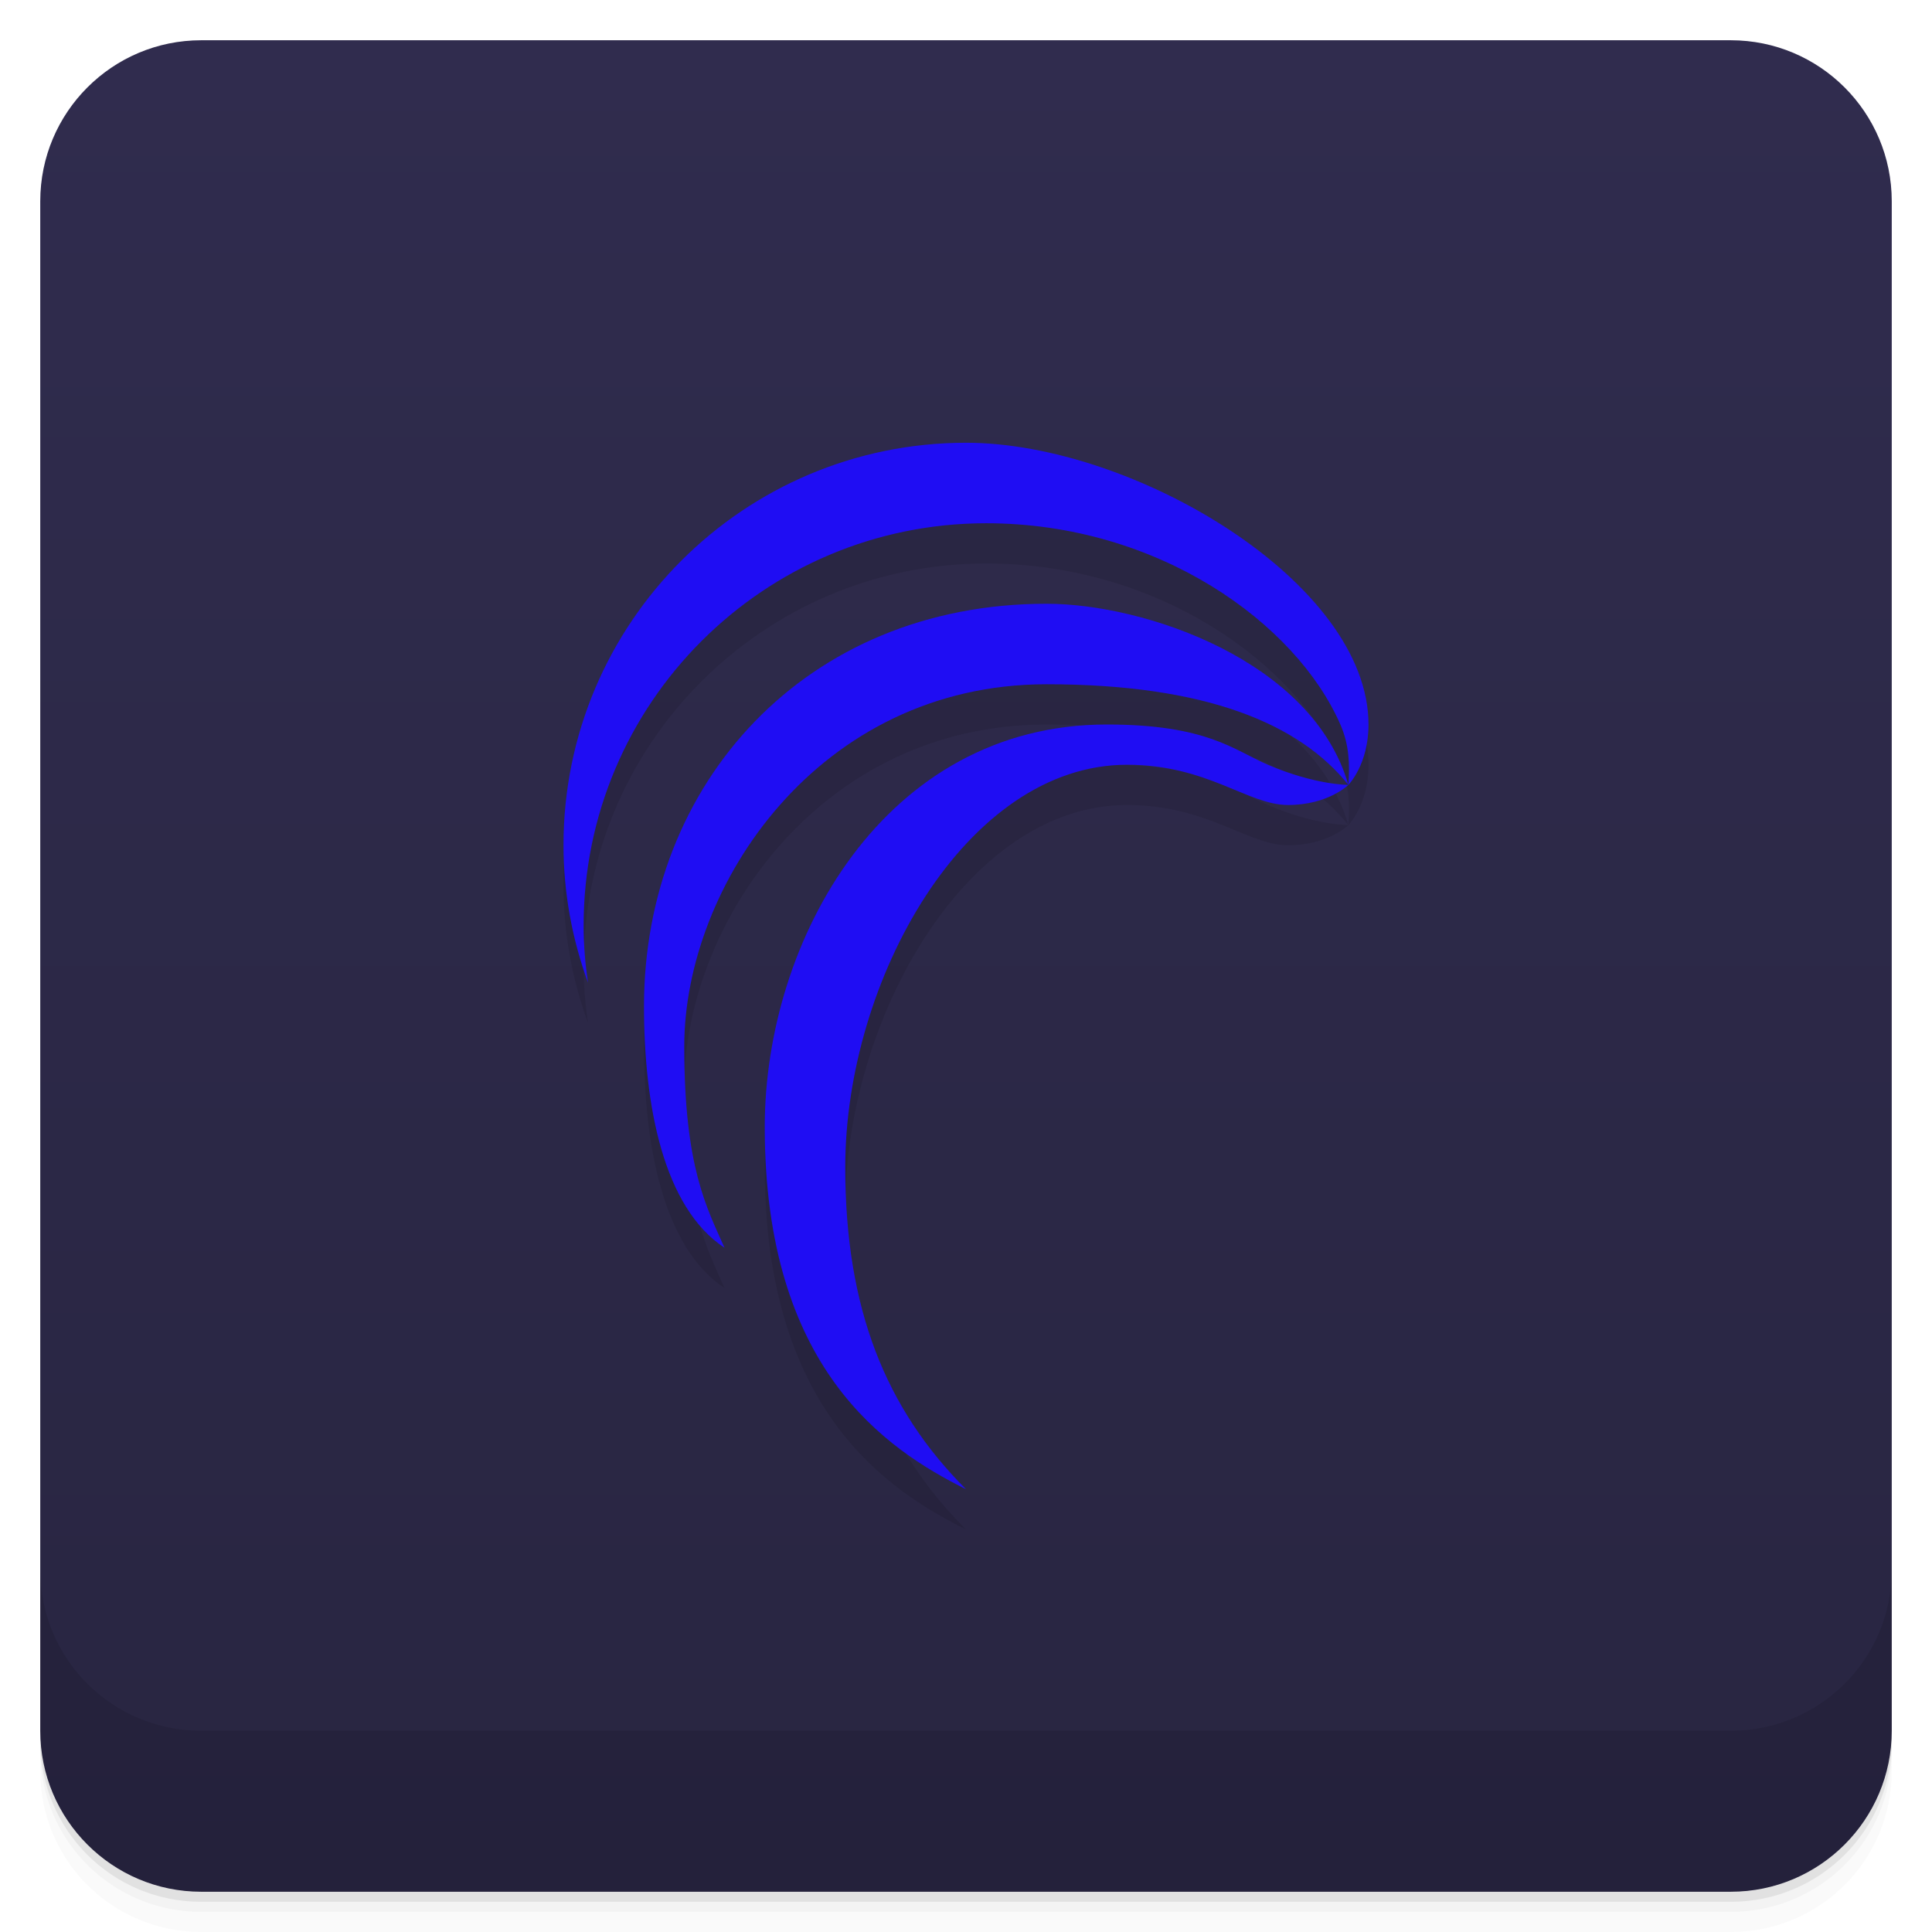
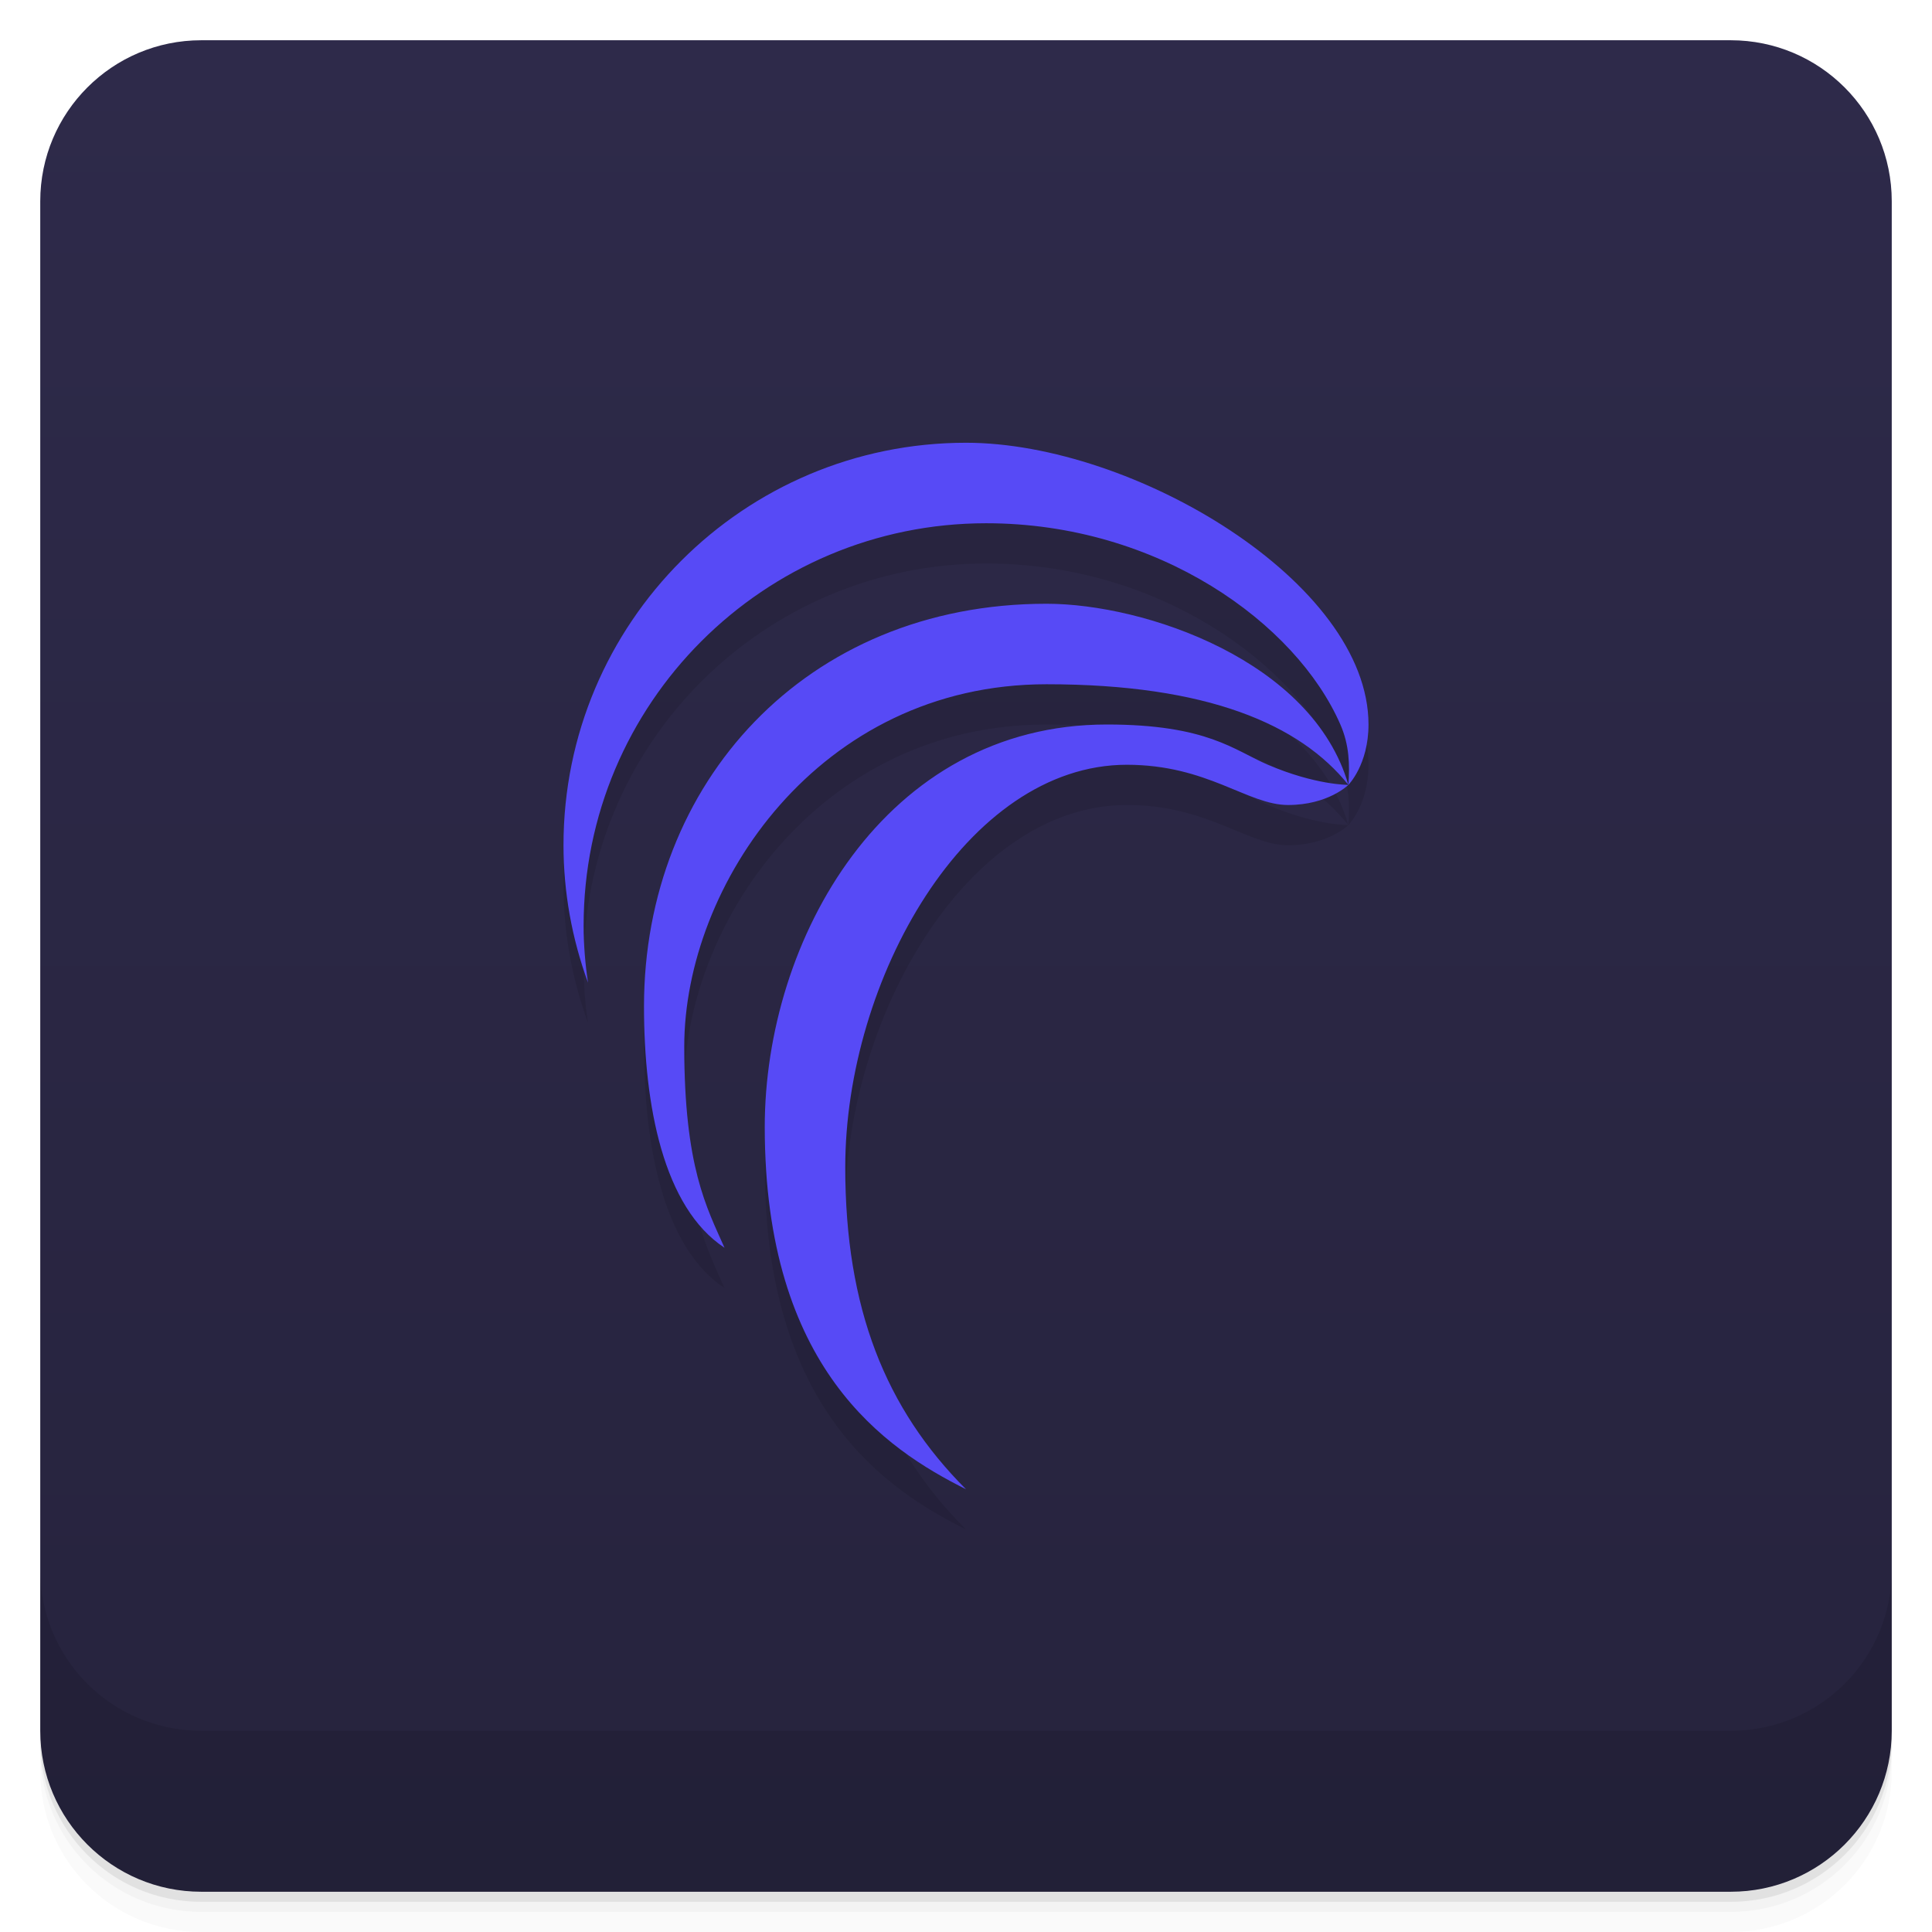
<svg xmlns="http://www.w3.org/2000/svg" version="1.1" viewBox="0 0 48 48">
  <defs>
    <linearGradient id="bg" x2="0" y1="1" y2="47" gradientUnits="userSpaceOnUse">
-       <stop style="stop-color:#302c4e" offset="0" />
-       <stop style="stop-color:#282541" offset="1" />
+       <stop style="stop-color:#2e2a4a" offset="0" />
+       <stop style="stop-color:#26233d" offset="1" />
    </linearGradient>
  </defs>
  <path d="m1 43v0.25c0 2.216 1.784 4 4 4h38c2.216 0 4-1.784 4-4v-0.25c0 2.216-1.784 4-4 4h-38c-2.216 0-4-1.784-4-4zm0 0.5v0.5c0 2.216 1.784 4 4 4h38c2.216 0 4-1.784 4-4v-0.5c0 2.216-1.784 4-4 4h-38c-2.216 0-4-1.784-4-4z" style="opacity:.02" />
  <path d="m1 43.25v0.25c0 2.216 1.784 4 4 4h38c2.216 0 4-1.784 4-4v-0.25c0 2.216-1.784 4-4 4h-38c-2.216 0-4-1.784-4-4z" style="opacity:.05" />
  <path d="m1 43v0.25c0 2.216 1.784 4 4 4h38c2.216 0 4-1.784 4-4v-0.25c0 2.216-1.784 4-4 4h-38c-2.216 0-4-1.784-4-4z" style="opacity:.1" />
  <rect x="1" y="1" width="46" height="46" rx="4" style="fill:url(#bg)" />
  <path d="m1 39v4c0 2.216 1.784 4 4 4h38c2.216 0 4-1.784 4-4v-4c0 2.216-1.784 4-4 4h-38c-2.216 0-4-1.784-4-4z" style="opacity:.1" />
  <path d="m24 12c-5.523 0-10.002 4.477-10 10 4.77e-4 1.165 0.209 2.32 0.609 3.414-0.07-0.468-0.109-0.941-0.109-1.414-0.003-5.523 4.477-10 10-10 4.276 0 7.702 2.484 8.801 5 0.223 0.51 0.235 1 0.199 1.5 0 0 0.5-0.5 0.5-1.5 0-3.533-5.837-7-10-7zm9.5 8.5s-0.814 8e-3 -2-0.5c-0.834-0.357-1.5-1-4-1-5.523 0-8.5 5.348-8.5 10 0 6 3 8 5 9-2-2-3-4.494-3-8 0-4.648 3-10 7-10 2 0 3 1 4 1s1.5-0.5 1.5-0.5zc-0.888-3.085-5.056-4.5-7.5-4.5-6 0-10 4.477-10 10 0 2.469 0.482 5 2 6-0.442-1-1-2-1-5 0-4 3.337-9 9-9 4 0 6.298 1 7.5 2.5z" style="opacity:.1;paint-order:normal" />
-   <path d="m24 11c-5.523 0-10.002 4.477-10 10 4.77e-4 1.165 0.209 2.32 0.609 3.414-0.07-0.468-0.109-0.941-0.109-1.414-0.003-5.523 4.477-10 10-10 4.276 0 7.702 2.484 8.801 5 0.223 0.51 0.235 1 0.199 1.5 0 0 0.5-0.5 0.5-1.5 0-3.533-5.837-7-10-7zm9.5 8.5s-0.814 8e-3 -2-0.5c-0.834-0.357-1.5-1-4-1-5.523 0-8.5 5.348-8.5 10 0 6 3 8 5 9-2-2-3-4.494-3-8 0-4.648 3-10 7-10 2 0 3 1 4 1s1.5-0.5 1.5-0.5zc-0.888-3.085-5.056-4.5-7.5-4.5-6 0-10 4.477-10 10 0 2.469 0.482 5 2 6-0.442-1-1-2-1-5 0-4 3.337-9 9-9 4 0 6.298 1 7.5 2.5z" style="fill:#1f0df3;paint-order:normal" />
+   <path d="m24 11c-5.523 0-10.002 4.477-10 10 4.77e-4 1.165 0.209 2.32 0.609 3.414-0.07-0.468-0.109-0.941-0.109-1.414-0.003-5.523 4.477-10 10-10 4.276 0 7.702 2.484 8.801 5 0.223 0.51 0.235 1 0.199 1.5 0 0 0.5-0.5 0.5-1.5 0-3.533-5.837-7-10-7zm9.5 8.5s-0.814 8e-3 -2-0.5c-0.834-0.357-1.5-1-4-1-5.523 0-8.5 5.348-8.5 10 0 6 3 8 5 9-2-2-3-4.494-3-8 0-4.648 3-10 7-10 2 0 3 1 4 1s1.5-0.5 1.5-0.5zc-0.888-3.085-5.056-4.5-7.5-4.5-6 0-10 4.477-10 10 0 2.469 0.482 5 2 6-0.442-1-1-2-1-5 0-4 3.337-9 9-9 4 0 6.298 1 7.5 2.5z" style="fill:#574af6;paint-order:normal" />
</svg>
